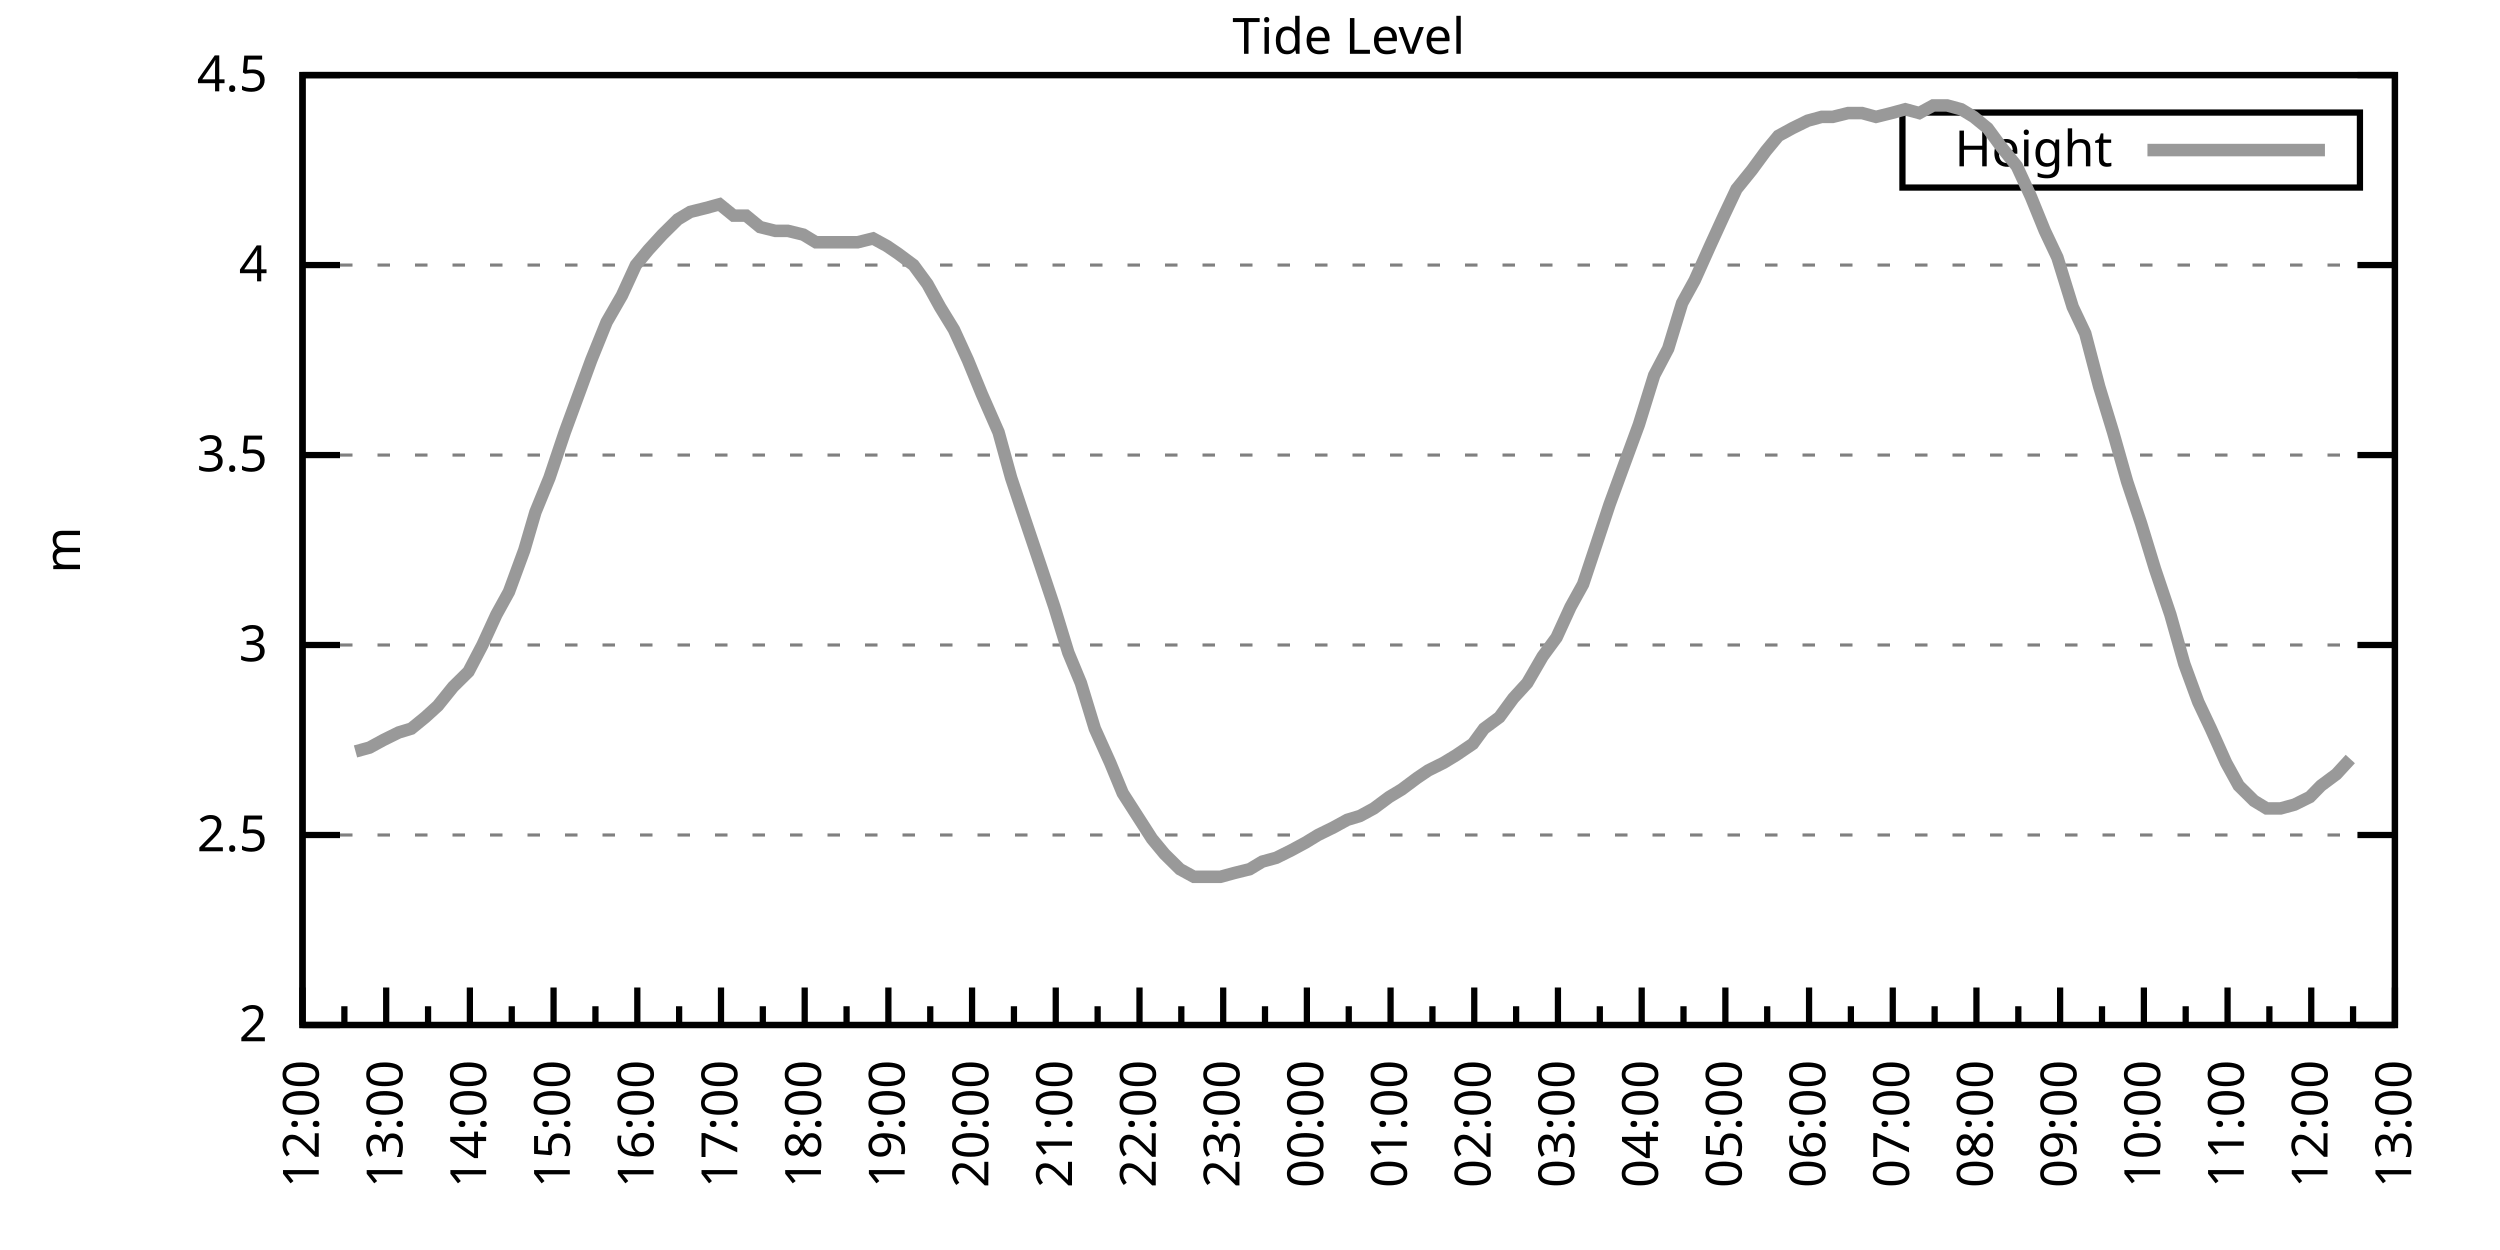
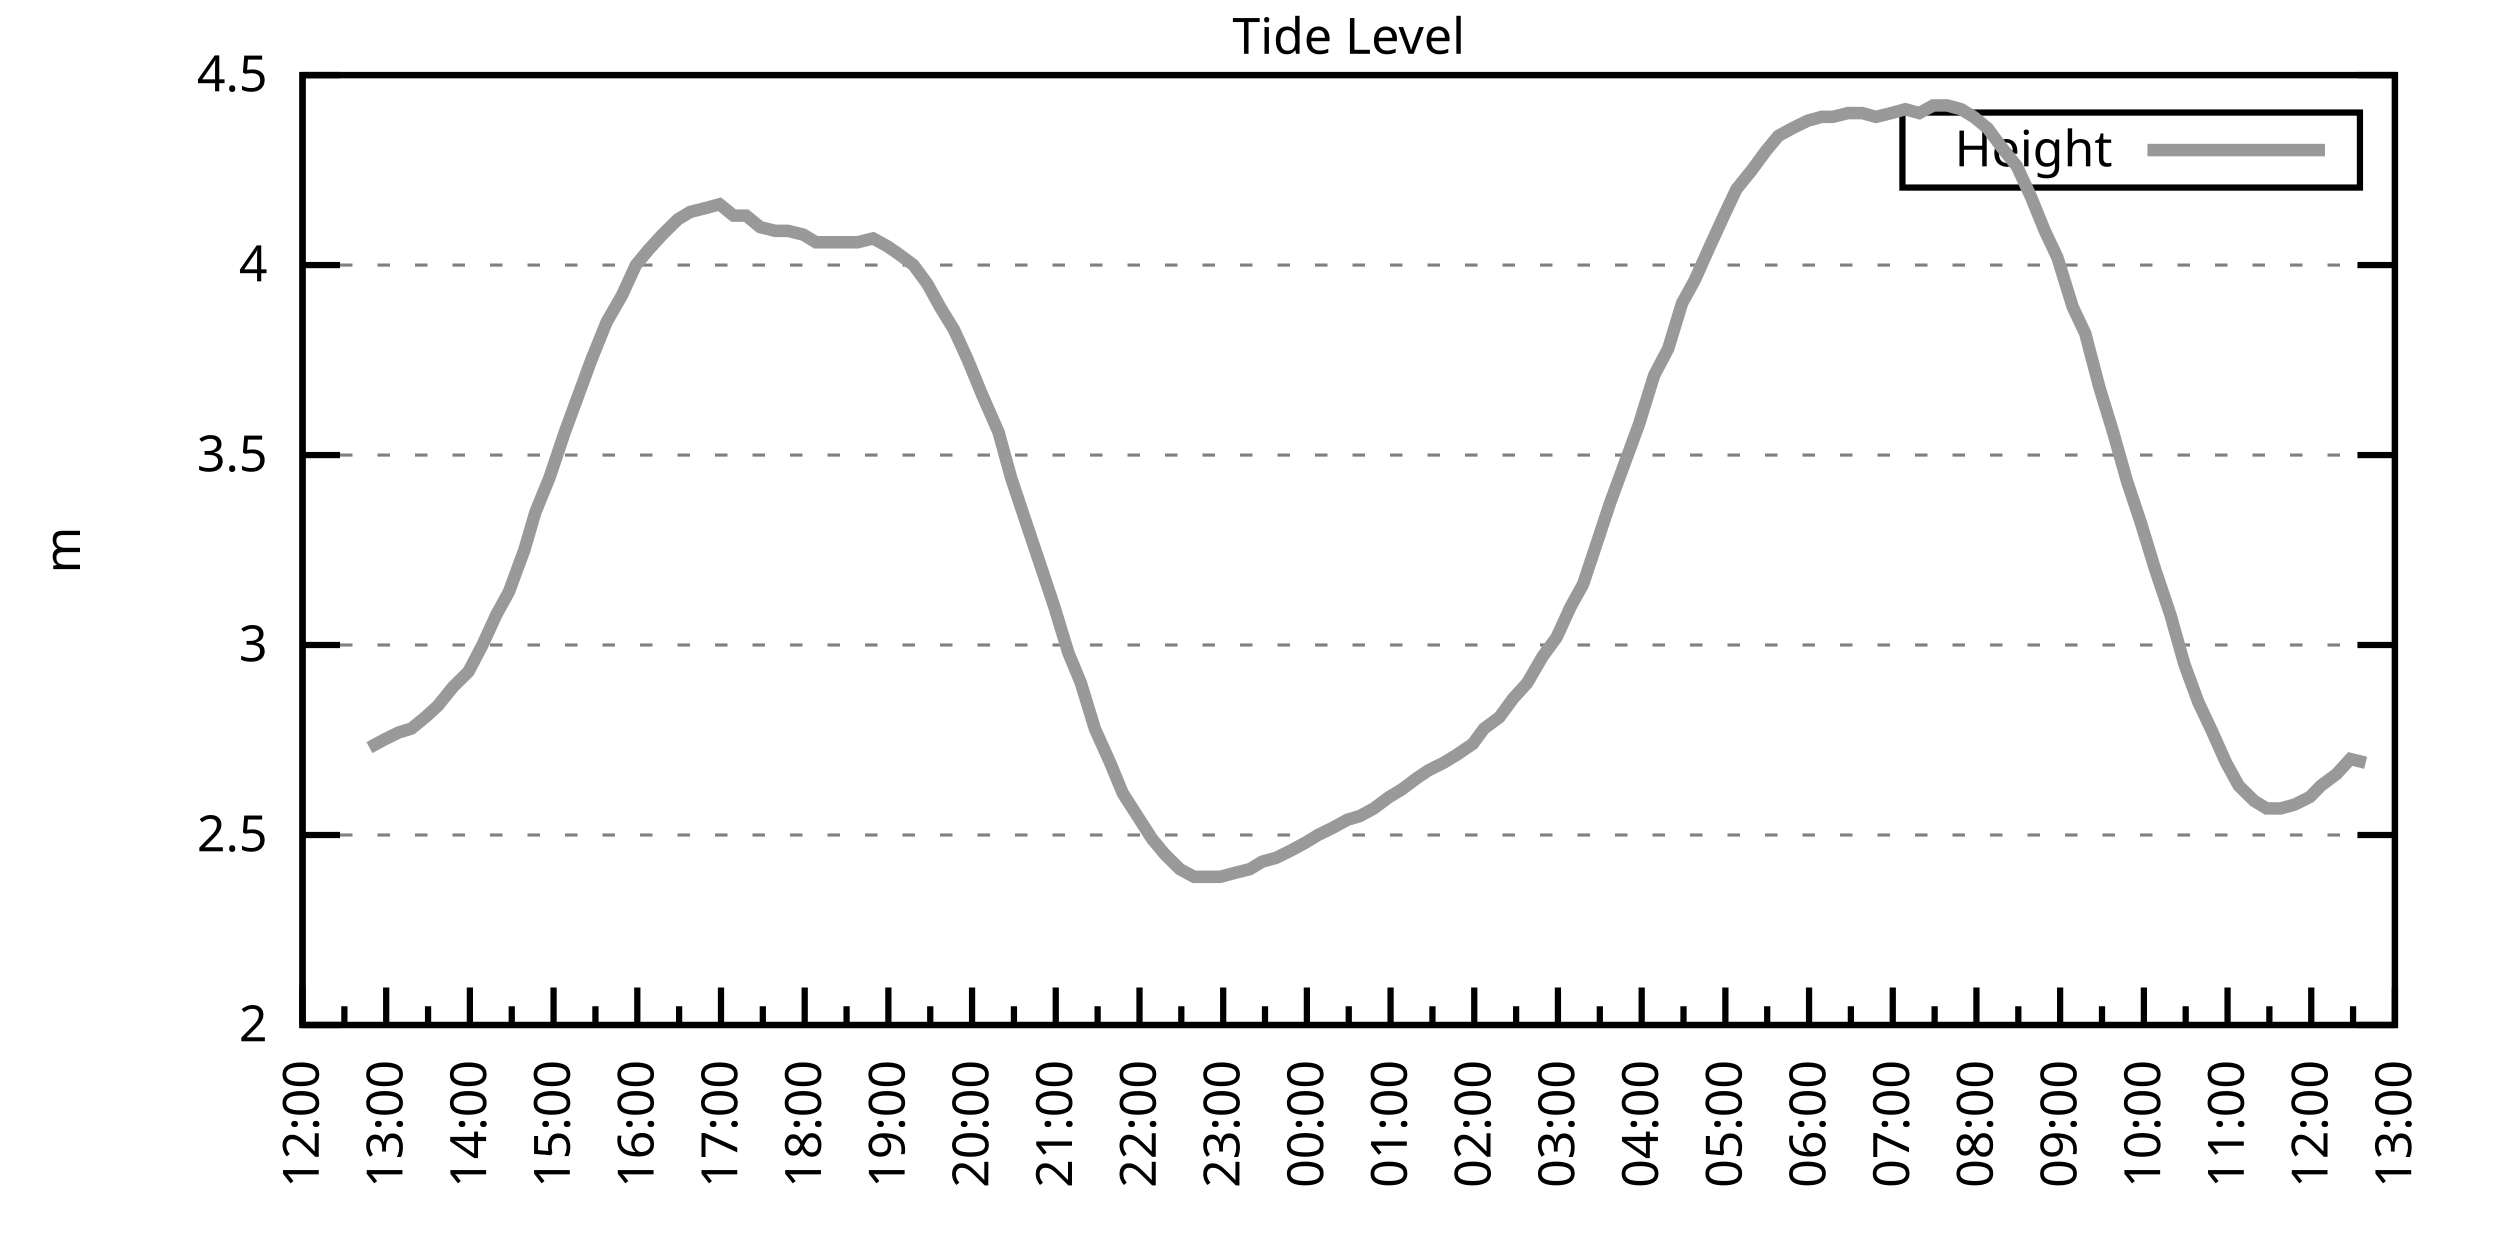
<svg xmlns="http://www.w3.org/2000/svg" xmlns:xlink="http://www.w3.org/1999/xlink" width="400" height="200" viewBox="0 0 400 200">
  <g id="gnuplot_canvas">
    <rect x="0" y="0" width="400" height="200" fill="none" />
    <defs>
      <circle id="gpDot" r="0.5" stroke-width="0.5" stroke="currentColor" />
      <path id="gpPt0" stroke-width="0.333" stroke="currentColor" d="M-1,0 h2 M0,-1 v2" />
      <path id="gpPt1" stroke-width="0.333" stroke="currentColor" d="M-1,-1 L1,1 M1,-1 L-1,1" />
      <path id="gpPt2" stroke-width="0.333" stroke="currentColor" d="M-1,0 L1,0 M0,-1 L0,1 M-1,-1 L1,1 M-1,1 L1,-1" />
      <rect id="gpPt3" stroke-width="0.333" stroke="currentColor" x="-1" y="-1" width="2" height="2" />
      <rect id="gpPt4" stroke-width="0.333" stroke="currentColor" fill="currentColor" x="-1" y="-1" width="2" height="2" />
      <circle id="gpPt5" stroke-width="0.333" stroke="currentColor" cx="0" cy="0" r="1" />
      <use xlink:href="#gpPt5" id="gpPt6" fill="currentColor" stroke="none" />
      <path id="gpPt7" stroke-width="0.333" stroke="currentColor" d="M0,-1.33 L-1.33,0.67 L1.33,0.67 z" />
      <use xlink:href="#gpPt7" id="gpPt8" fill="currentColor" stroke="none" />
      <use xlink:href="#gpPt7" id="gpPt9" stroke="currentColor" transform="rotate(180)" />
      <use xlink:href="#gpPt9" id="gpPt10" fill="currentColor" stroke="none" />
      <use xlink:href="#gpPt3" id="gpPt11" stroke="currentColor" transform="rotate(45)" />
      <use xlink:href="#gpPt11" id="gpPt12" fill="currentColor" stroke="none" />
      <path id="gpPt13" stroke-width="0.333" stroke="currentColor" d="M0,1.330 L1.265,0.411 L0.782,-1.067 L-0.782,-1.076 L-1.265,0.411 z" />
      <use xlink:href="#gpPt13" id="gpPt14" fill="currentColor" stroke="none" />
      <filter id="textbox" filterUnits="objectBoundingBox" x="0" y="0" height="1" width="1">
        <feFlood flood-color="white" flood-opacity="1" result="bgnd" />
        <feComposite in="SourceGraphic" in2="bgnd" operator="atop" />
      </filter>
      <filter id="greybox" filterUnits="objectBoundingBox" x="0" y="0" height="1" width="1">
        <feFlood flood-color="lightgrey" flood-opacity="1" result="grey" />
        <feComposite in="SourceGraphic" in2="grey" operator="atop" />
      </filter>
    </defs>
    <g fill="none" color="white" stroke="currentColor" stroke-width="1.00" stroke-linecap="butt" stroke-linejoin="miter">
</g>
    <g fill="none" color="black" stroke="currentColor" stroke-width="1.00" stroke-linecap="butt" stroke-linejoin="miter">
      <g stroke="none" shape-rendering="crispEdges">
        <polygon fill="rgb(255, 255, 255)" points="48.40,164.00 383.18,164.00 383.18,12.02 48.40,12.02 " />
      </g>
    </g>
    <g fill="none" color="black" stroke="currentColor" stroke-width="1.00" stroke-linecap="butt" stroke-linejoin="miter">
</g>
    <g fill="none" color="black" stroke="black" stroke-width="0.50" stroke-linecap="butt" stroke-linejoin="miter">
</g>
    <g fill="none" color="gray" stroke="currentColor" stroke-width="0.50" stroke-linecap="butt" stroke-linejoin="miter">
      <path stroke="gray" stroke-dasharray="2,4" class="gridline" d="M48.40,164.00 L383.19,164.00  " />
    </g>
    <g fill="none" color="gray" stroke="gray" stroke-width="1.00" stroke-linecap="butt" stroke-linejoin="miter">
</g>
    <g fill="none" color="black" stroke="currentColor" stroke-width="1.00" stroke-linecap="butt" stroke-linejoin="miter">
      <path stroke="black" d="M48.40,164.00 L54.40,164.00 M383.19,164.00 L377.19,164.00  " />
      <g transform="translate(42.80,166.60)" stroke="none" fill="black" font-family="Sans" font-size="8.00" text-anchor="end">
        <text>
          <tspan font-family="Sans"> 2</tspan>
        </text>
      </g>
    </g>
    <g fill="none" color="black" stroke="currentColor" stroke-width="1.00" stroke-linecap="butt" stroke-linejoin="miter">
</g>
    <g fill="none" color="black" stroke="black" stroke-width="0.50" stroke-linecap="butt" stroke-linejoin="miter">
</g>
    <g fill="none" color="gray" stroke="currentColor" stroke-width="0.50" stroke-linecap="butt" stroke-linejoin="miter">
      <path stroke="gray" stroke-dasharray="2,4" class="gridline" d="M48.40,133.60 L383.19,133.60  " />
    </g>
    <g fill="none" color="gray" stroke="gray" stroke-width="1.00" stroke-linecap="butt" stroke-linejoin="miter">
</g>
    <g fill="none" color="black" stroke="currentColor" stroke-width="1.00" stroke-linecap="butt" stroke-linejoin="miter">
      <path stroke="black" d="M48.40,133.60 L54.40,133.60 M383.19,133.60 L377.19,133.60  " />
      <g transform="translate(42.80,136.20)" stroke="none" fill="black" font-family="Sans" font-size="8.00" text-anchor="end">
        <text>
          <tspan font-family="Sans"> 2.5</tspan>
        </text>
      </g>
    </g>
    <g fill="none" color="black" stroke="currentColor" stroke-width="1.00" stroke-linecap="butt" stroke-linejoin="miter">
</g>
    <g fill="none" color="black" stroke="black" stroke-width="0.50" stroke-linecap="butt" stroke-linejoin="miter">
</g>
    <g fill="none" color="gray" stroke="currentColor" stroke-width="0.50" stroke-linecap="butt" stroke-linejoin="miter">
      <path stroke="gray" stroke-dasharray="2,4" class="gridline" d="M48.40,103.20 L383.19,103.20  " />
    </g>
    <g fill="none" color="gray" stroke="gray" stroke-width="1.00" stroke-linecap="butt" stroke-linejoin="miter">
</g>
    <g fill="none" color="black" stroke="currentColor" stroke-width="1.00" stroke-linecap="butt" stroke-linejoin="miter">
      <path stroke="black" d="M48.40,103.20 L54.40,103.20 M383.19,103.20 L377.19,103.20  " />
      <g transform="translate(42.80,105.80)" stroke="none" fill="black" font-family="Sans" font-size="8.00" text-anchor="end">
        <text>
          <tspan font-family="Sans"> 3</tspan>
        </text>
      </g>
    </g>
    <g fill="none" color="black" stroke="currentColor" stroke-width="1.00" stroke-linecap="butt" stroke-linejoin="miter">
</g>
    <g fill="none" color="black" stroke="black" stroke-width="0.50" stroke-linecap="butt" stroke-linejoin="miter">
</g>
    <g fill="none" color="gray" stroke="currentColor" stroke-width="0.50" stroke-linecap="butt" stroke-linejoin="miter">
      <path stroke="gray" stroke-dasharray="2,4" class="gridline" d="M48.40,72.81 L383.19,72.81  " />
    </g>
    <g fill="none" color="gray" stroke="gray" stroke-width="1.00" stroke-linecap="butt" stroke-linejoin="miter">
</g>
    <g fill="none" color="black" stroke="currentColor" stroke-width="1.00" stroke-linecap="butt" stroke-linejoin="miter">
      <path stroke="black" d="M48.40,72.81 L54.40,72.81 M383.19,72.81 L377.19,72.81  " />
      <g transform="translate(42.80,75.41)" stroke="none" fill="black" font-family="Sans" font-size="8.00" text-anchor="end">
        <text>
          <tspan font-family="Sans"> 3.5</tspan>
        </text>
      </g>
    </g>
    <g fill="none" color="black" stroke="currentColor" stroke-width="1.00" stroke-linecap="butt" stroke-linejoin="miter">
</g>
    <g fill="none" color="black" stroke="black" stroke-width="0.50" stroke-linecap="butt" stroke-linejoin="miter">
</g>
    <g fill="none" color="gray" stroke="currentColor" stroke-width="0.50" stroke-linecap="butt" stroke-linejoin="miter">
      <path stroke="gray" stroke-dasharray="2,4" class="gridline" d="M48.40,42.41 L383.19,42.41  " />
    </g>
    <g fill="none" color="gray" stroke="gray" stroke-width="1.00" stroke-linecap="butt" stroke-linejoin="miter">
</g>
    <g fill="none" color="black" stroke="currentColor" stroke-width="1.00" stroke-linecap="butt" stroke-linejoin="miter">
      <path stroke="black" d="M48.40,42.41 L54.40,42.41 M383.19,42.41 L377.19,42.41  " />
      <g transform="translate(42.80,45.01)" stroke="none" fill="black" font-family="Sans" font-size="8.00" text-anchor="end">
        <text>
          <tspan font-family="Sans"> 4</tspan>
        </text>
      </g>
    </g>
    <g fill="none" color="black" stroke="currentColor" stroke-width="1.00" stroke-linecap="butt" stroke-linejoin="miter">
</g>
    <g fill="none" color="black" stroke="black" stroke-width="0.50" stroke-linecap="butt" stroke-linejoin="miter">
</g>
    <g fill="none" color="gray" stroke="currentColor" stroke-width="0.50" stroke-linecap="butt" stroke-linejoin="miter">
      <path stroke="gray" stroke-dasharray="2,4" class="gridline" d="M48.40,12.01 L383.19,12.01  " />
    </g>
    <g fill="none" color="gray" stroke="gray" stroke-width="1.00" stroke-linecap="butt" stroke-linejoin="miter">
</g>
    <g fill="none" color="black" stroke="currentColor" stroke-width="1.00" stroke-linecap="butt" stroke-linejoin="miter">
      <path stroke="black" d="M48.40,12.01 L54.40,12.01 M383.19,12.01 L377.19,12.01  " />
      <g transform="translate(42.80,14.61)" stroke="none" fill="black" font-family="Sans" font-size="8.00" text-anchor="end">
        <text>
          <tspan font-family="Sans"> 4.5</tspan>
        </text>
      </g>
    </g>
    <g fill="none" color="black" stroke="currentColor" stroke-width="1.00" stroke-linecap="butt" stroke-linejoin="miter">
      <path stroke="black" d="M48.40,164.00 L48.40,158.00  " />
      <g transform="translate(51.00,169.60) rotate(270)" stroke="none" fill="black" font-family="Sans" font-size="8.00" text-anchor="end">
        <text>
          <tspan font-family="Sans">12:00</tspan>
        </text>
      </g>
    </g>
    <g fill="none" color="black" stroke="currentColor" stroke-width="1.00" stroke-linecap="butt" stroke-linejoin="miter">
      <path stroke="black" d="M55.10,164.00 L55.10,161.00 M61.79,164.00 L61.79,158.00  " />
      <g transform="translate(64.39,169.60) rotate(270)" stroke="none" fill="black" font-family="Sans" font-size="8.00" text-anchor="end">
        <text>
          <tspan font-family="Sans">13:00</tspan>
        </text>
      </g>
    </g>
    <g fill="none" color="black" stroke="currentColor" stroke-width="1.00" stroke-linecap="butt" stroke-linejoin="miter">
      <path stroke="black" d="M68.49,164.00 L68.49,161.00 M75.18,164.00 L75.18,158.00  " />
      <g transform="translate(77.78,169.60) rotate(270)" stroke="none" fill="black" font-family="Sans" font-size="8.00" text-anchor="end">
        <text>
          <tspan font-family="Sans">14:00</tspan>
        </text>
      </g>
    </g>
    <g fill="none" color="black" stroke="currentColor" stroke-width="1.00" stroke-linecap="butt" stroke-linejoin="miter">
      <path stroke="black" d="M81.88,164.00 L81.88,161.00 M88.57,164.00 L88.57,158.00  " />
      <g transform="translate(91.17,169.60) rotate(270)" stroke="none" fill="black" font-family="Sans" font-size="8.00" text-anchor="end">
        <text>
          <tspan font-family="Sans">15:00</tspan>
        </text>
      </g>
    </g>
    <g fill="none" color="black" stroke="currentColor" stroke-width="1.00" stroke-linecap="butt" stroke-linejoin="miter">
      <path stroke="black" d="M95.27,164.00 L95.27,161.00 M101.97,164.00 L101.97,158.00  " />
      <g transform="translate(104.57,169.60) rotate(270)" stroke="none" fill="black" font-family="Sans" font-size="8.00" text-anchor="end">
        <text>
          <tspan font-family="Sans">16:00</tspan>
        </text>
      </g>
    </g>
    <g fill="none" color="black" stroke="currentColor" stroke-width="1.00" stroke-linecap="butt" stroke-linejoin="miter">
      <path stroke="black" d="M108.66,164.00 L108.66,161.00 M115.36,164.00 L115.36,158.00  " />
      <g transform="translate(117.96,169.60) rotate(270)" stroke="none" fill="black" font-family="Sans" font-size="8.00" text-anchor="end">
        <text>
          <tspan font-family="Sans">17:00</tspan>
        </text>
      </g>
    </g>
    <g fill="none" color="black" stroke="currentColor" stroke-width="1.00" stroke-linecap="butt" stroke-linejoin="miter">
      <path stroke="black" d="M122.05,164.00 L122.05,161.00 M128.75,164.00 L128.75,158.00  " />
      <g transform="translate(131.35,169.60) rotate(270)" stroke="none" fill="black" font-family="Sans" font-size="8.00" text-anchor="end">
        <text>
          <tspan font-family="Sans">18:00</tspan>
        </text>
      </g>
    </g>
    <g fill="none" color="black" stroke="currentColor" stroke-width="1.00" stroke-linecap="butt" stroke-linejoin="miter">
      <path stroke="black" d="M135.45,164.00 L135.45,161.00 M142.14,164.00 L142.14,158.00  " />
      <g transform="translate(144.74,169.60) rotate(270)" stroke="none" fill="black" font-family="Sans" font-size="8.00" text-anchor="end">
        <text>
          <tspan font-family="Sans">19:00</tspan>
        </text>
      </g>
    </g>
    <g fill="none" color="black" stroke="currentColor" stroke-width="1.00" stroke-linecap="butt" stroke-linejoin="miter">
      <path stroke="black" d="M148.84,164.00 L148.84,161.00 M155.53,164.00 L155.53,158.00  " />
      <g transform="translate(158.13,169.60) rotate(270)" stroke="none" fill="black" font-family="Sans" font-size="8.00" text-anchor="end">
        <text>
          <tspan font-family="Sans">20:00</tspan>
        </text>
      </g>
    </g>
    <g fill="none" color="black" stroke="currentColor" stroke-width="1.00" stroke-linecap="butt" stroke-linejoin="miter">
      <path stroke="black" d="M162.23,164.00 L162.23,161.00 M168.92,164.00 L168.92,158.00  " />
      <g transform="translate(171.52,169.60) rotate(270)" stroke="none" fill="black" font-family="Sans" font-size="8.00" text-anchor="end">
        <text>
          <tspan font-family="Sans">21:00</tspan>
        </text>
      </g>
    </g>
    <g fill="none" color="black" stroke="currentColor" stroke-width="1.00" stroke-linecap="butt" stroke-linejoin="miter">
      <path stroke="black" d="M175.62,164.00 L175.62,161.00 M182.32,164.00 L182.32,158.00  " />
      <g transform="translate(184.92,169.60) rotate(270)" stroke="none" fill="black" font-family="Sans" font-size="8.00" text-anchor="end">
        <text>
          <tspan font-family="Sans">22:00</tspan>
        </text>
      </g>
    </g>
    <g fill="none" color="black" stroke="currentColor" stroke-width="1.00" stroke-linecap="butt" stroke-linejoin="miter">
      <path stroke="black" d="M189.01,164.00 L189.01,161.00 M195.71,164.00 L195.71,158.00  " />
      <g transform="translate(198.31,169.60) rotate(270)" stroke="none" fill="black" font-family="Sans" font-size="8.00" text-anchor="end">
        <text>
          <tspan font-family="Sans">23:00</tspan>
        </text>
      </g>
    </g>
    <g fill="none" color="black" stroke="currentColor" stroke-width="1.00" stroke-linecap="butt" stroke-linejoin="miter">
      <path stroke="black" d="M202.40,164.00 L202.40,161.00 M209.10,164.00 L209.10,158.00  " />
      <g transform="translate(211.70,169.60) rotate(270)" stroke="none" fill="black" font-family="Sans" font-size="8.00" text-anchor="end">
        <text>
          <tspan font-family="Sans">00:00</tspan>
        </text>
      </g>
    </g>
    <g fill="none" color="black" stroke="currentColor" stroke-width="1.00" stroke-linecap="butt" stroke-linejoin="miter">
      <path stroke="black" d="M215.80,164.00 L215.80,161.00 M222.49,164.00 L222.49,158.00  " />
      <g transform="translate(225.09,169.60) rotate(270)" stroke="none" fill="black" font-family="Sans" font-size="8.00" text-anchor="end">
        <text>
          <tspan font-family="Sans">01:00</tspan>
        </text>
      </g>
    </g>
    <g fill="none" color="black" stroke="currentColor" stroke-width="1.00" stroke-linecap="butt" stroke-linejoin="miter">
      <path stroke="black" d="M229.19,164.00 L229.19,161.00 M235.88,164.00 L235.88,158.00  " />
      <g transform="translate(238.48,169.60) rotate(270)" stroke="none" fill="black" font-family="Sans" font-size="8.00" text-anchor="end">
        <text>
          <tspan font-family="Sans">02:00</tspan>
        </text>
      </g>
    </g>
    <g fill="none" color="black" stroke="currentColor" stroke-width="1.00" stroke-linecap="butt" stroke-linejoin="miter">
      <path stroke="black" d="M242.58,164.00 L242.58,161.00 M249.27,164.00 L249.27,158.00  " />
      <g transform="translate(251.87,169.60) rotate(270)" stroke="none" fill="black" font-family="Sans" font-size="8.00" text-anchor="end">
        <text>
          <tspan font-family="Sans">03:00</tspan>
        </text>
      </g>
    </g>
    <g fill="none" color="black" stroke="currentColor" stroke-width="1.00" stroke-linecap="butt" stroke-linejoin="miter">
      <path stroke="black" d="M255.97,164.00 L255.97,161.00 M262.67,164.00 L262.67,158.00  " />
      <g transform="translate(265.27,169.60) rotate(270)" stroke="none" fill="black" font-family="Sans" font-size="8.00" text-anchor="end">
        <text>
          <tspan font-family="Sans">04:00</tspan>
        </text>
      </g>
    </g>
    <g fill="none" color="black" stroke="currentColor" stroke-width="1.00" stroke-linecap="butt" stroke-linejoin="miter">
      <path stroke="black" d="M269.36,164.00 L269.36,161.00 M276.06,164.00 L276.06,158.00  " />
      <g transform="translate(278.66,169.60) rotate(270)" stroke="none" fill="black" font-family="Sans" font-size="8.00" text-anchor="end">
        <text>
          <tspan font-family="Sans">05:00</tspan>
        </text>
      </g>
    </g>
    <g fill="none" color="black" stroke="currentColor" stroke-width="1.00" stroke-linecap="butt" stroke-linejoin="miter">
      <path stroke="black" d="M282.75,164.00 L282.75,161.00 M289.45,164.00 L289.45,158.00  " />
      <g transform="translate(292.05,169.60) rotate(270)" stroke="none" fill="black" font-family="Sans" font-size="8.00" text-anchor="end">
        <text>
          <tspan font-family="Sans">06:00</tspan>
        </text>
      </g>
    </g>
    <g fill="none" color="black" stroke="currentColor" stroke-width="1.00" stroke-linecap="butt" stroke-linejoin="miter">
      <path stroke="black" d="M296.14,164.00 L296.14,161.00 M302.84,164.00 L302.84,158.00  " />
      <g transform="translate(305.44,169.60) rotate(270)" stroke="none" fill="black" font-family="Sans" font-size="8.00" text-anchor="end">
        <text>
          <tspan font-family="Sans">07:00</tspan>
        </text>
      </g>
    </g>
    <g fill="none" color="black" stroke="currentColor" stroke-width="1.00" stroke-linecap="butt" stroke-linejoin="miter">
      <path stroke="black" d="M309.54,164.00 L309.54,161.00 M316.23,164.00 L316.23,158.00  " />
      <g transform="translate(318.83,169.60) rotate(270)" stroke="none" fill="black" font-family="Sans" font-size="8.00" text-anchor="end">
        <text>
          <tspan font-family="Sans">08:00</tspan>
        </text>
      </g>
    </g>
    <g fill="none" color="black" stroke="currentColor" stroke-width="1.00" stroke-linecap="butt" stroke-linejoin="miter">
      <path stroke="black" d="M322.93,164.00 L322.93,161.00 M329.62,164.00 L329.62,158.00  " />
      <g transform="translate(332.22,169.60) rotate(270)" stroke="none" fill="black" font-family="Sans" font-size="8.00" text-anchor="end">
        <text>
          <tspan font-family="Sans">09:00</tspan>
        </text>
      </g>
    </g>
    <g fill="none" color="black" stroke="currentColor" stroke-width="1.00" stroke-linecap="butt" stroke-linejoin="miter">
      <path stroke="black" d="M336.32,164.00 L336.32,161.00 M343.02,164.00 L343.02,158.00  " />
      <g transform="translate(345.62,169.60) rotate(270)" stroke="none" fill="black" font-family="Sans" font-size="8.00" text-anchor="end">
        <text>
          <tspan font-family="Sans">10:00</tspan>
        </text>
      </g>
    </g>
    <g fill="none" color="black" stroke="currentColor" stroke-width="1.00" stroke-linecap="butt" stroke-linejoin="miter">
      <path stroke="black" d="M349.71,164.00 L349.71,161.00 M356.41,164.00 L356.41,158.00  " />
      <g transform="translate(359.01,169.60) rotate(270)" stroke="none" fill="black" font-family="Sans" font-size="8.00" text-anchor="end">
        <text>
          <tspan font-family="Sans">11:00</tspan>
        </text>
      </g>
    </g>
    <g fill="none" color="black" stroke="currentColor" stroke-width="1.00" stroke-linecap="butt" stroke-linejoin="miter">
      <path stroke="black" d="M363.10,164.00 L363.10,161.00 M369.80,164.00 L369.80,158.00  " />
      <g transform="translate(372.40,169.60) rotate(270)" stroke="none" fill="black" font-family="Sans" font-size="8.00" text-anchor="end">
        <text>
          <tspan font-family="Sans">12:00</tspan>
        </text>
      </g>
    </g>
    <g fill="none" color="black" stroke="currentColor" stroke-width="1.00" stroke-linecap="butt" stroke-linejoin="miter">
      <path stroke="black" d="M376.49,164.00 L376.49,161.00 M383.19,164.00 L383.19,158.00  " />
      <g transform="translate(385.79,169.60) rotate(270)" stroke="none" fill="black" font-family="Sans" font-size="8.00" text-anchor="end">
        <text>
          <tspan font-family="Sans">13:00</tspan>
        </text>
      </g>
    </g>
    <g fill="none" color="black" stroke="currentColor" stroke-width="1.00" stroke-linecap="butt" stroke-linejoin="miter">
</g>
    <g fill="none" color="black" stroke="currentColor" stroke-width="1.00" stroke-linecap="butt" stroke-linejoin="miter">
      <path stroke="black" d="M48.40,12.01 L48.40,164.00 L383.19,164.00 L383.19,12.01 L48.40,12.01 Z  " />
    </g>
    <g fill="none" color="black" stroke="currentColor" stroke-width="1.00" stroke-linecap="butt" stroke-linejoin="miter">
      <g transform="translate(12.80,88.01) rotate(270)" stroke="none" fill="black" font-family="Sans" font-size="8.00" text-anchor="middle">
        <text>
          <tspan font-family="Sans">m</tspan>
        </text>
      </g>
    </g>
    <g fill="none" color="black" stroke="currentColor" stroke-width="1.00" stroke-linecap="butt" stroke-linejoin="miter">
</g>
    <g fill="none" color="black" stroke="currentColor" stroke-width="1.00" stroke-linecap="butt" stroke-linejoin="miter">
      <path stroke="black" d="M304.39,30.01 L304.39,18.01 L377.59,18.01 L377.59,30.01 L304.39,30.01 Z  " />
    </g>
    <g id="Tide_level_plot_1">
      <g fill="none" color="white" stroke="black" stroke-width="2.00" stroke-linecap="butt" stroke-linejoin="miter">
</g>
      <g fill="none" color="black" stroke="currentColor" stroke-width="2.00" stroke-linecap="butt" stroke-linejoin="miter">
        <g transform="translate(337.99,26.61)" stroke="none" fill="black" font-family="Sans" font-size="8.00" text-anchor="end">
          <text>
            <tspan font-family="Sans">Height</tspan>
          </text>
        </g>
      </g>
      <g fill="none" color="black" stroke="currentColor" stroke-width="2.00" stroke-linecap="butt" stroke-linejoin="miter">
-         <path stroke="rgb(153, 153, 153)" d="M343.59,24.01 L371.99,24.01 M56.88,120.23 L59.11,119.62 L61.35,118.40 L63.80,117.19 L65.81,116.58 L68.04,114.76   L70.05,112.93 L72.50,109.89 L74.96,107.46 L77.19,103.20 L79.42,98.34 L81.43,94.69 L83.89,88.00 L85.67,81.93   L87.91,76.45 L90.36,69.16 L92.82,62.47 L94.60,57.61 L97.06,51.53 L99.51,47.27 L101.74,42.41 L103.75,39.98   L105.98,37.54 L108.44,35.11 L110.45,33.90 L112.90,33.29 L115.13,32.68 L117.37,34.50 L119.38,34.50 L121.61,36.33   L124.06,36.94 L126.07,36.94 L128.53,37.54 L130.54,38.76 L132.77,38.76 L135.00,38.76 L137.23,38.76 L139.69,38.15   L141.92,39.37 L143.70,40.58 L146.16,42.41 L148.39,45.45 L150.40,49.10 L152.63,52.74 L154.86,57.61 L157.10,63.08   L159.77,69.16 L161.78,76.45 L164.01,83.14 L166.47,90.44 L168.70,97.12 L170.93,104.42 L172.94,109.28 L175.17,116.58   L177.63,122.05 L179.64,126.91 L184.32,134.21 L186.33,136.64 L188.79,139.07 L191.02,140.29 L193.25,140.29 L195.26,140.29   L197.49,139.68 L199.95,139.07 L201.96,137.86 L204.19,137.25 L206.64,136.03 L208.88,134.82 L210.88,133.60 L213.34,132.39   L215.57,131.17 L217.58,130.56 L219.81,129.35 L222.27,127.52 L224.28,126.31 L226.73,124.48 L228.52,123.27 L230.97,122.05   L232.98,120.83 L235.66,119.01 L237.44,116.58 L239.90,114.76 L242.13,111.72 L244.36,109.28 L246.82,105.03 L249.05,101.99   L251.28,97.12 L253.29,93.48 L255.52,86.79 L257.53,80.71 L259.76,74.63 L262.22,67.94 L264.67,60.04 L266.91,55.78   L269.14,48.49 L271.15,44.84 L273.60,39.37 L275.83,34.50 L277.84,30.25 L280.30,27.21 L282.53,24.17 L284.54,21.74   L286.77,20.52 L289.23,19.31 L291.46,18.70 L293.24,18.70 L295.70,18.09 L297.93,18.09 L300.16,18.70 L302.62,18.09   L304.85,17.48 L307.08,18.09 L309.31,16.87 L311.54,16.87 L313.78,17.48 L315.79,18.70 L318.02,20.52 L320.25,23.56   L322.70,26.60 L324.94,31.46 L327.17,36.94 L329.18,41.19 L331.63,49.10 L333.64,53.35 L335.87,61.86 L338.10,69.16   L340.34,77.06 L342.57,83.75 L344.80,91.04 L347.26,98.34 L349.49,106.24 L351.72,112.32 L353.73,116.58 L356.18,122.05   L358.19,125.70 L360.65,128.13 L362.66,129.35 L364.89,129.35 L367.12,128.74 L369.58,127.52 L371.36,125.70 L373.82,123.87   L376.05,121.44  " />
+         <path stroke="rgb(153, 153, 153)" d="M343.59,24.01 L371.99,24.01 M59.11,119.62 L61.35,118.40 L63.80,117.19 L65.81,116.58 L68.04,114.76 L70.05,112.93   L72.50,109.89 L74.96,107.46 L77.19,103.20 L79.42,98.34 L81.43,94.69 L83.89,88.00 L85.67,81.93 L87.91,76.45   L90.36,69.16 L92.82,62.47 L94.60,57.61 L97.06,51.53 L99.51,47.27 L101.74,42.41 L103.75,39.98 L105.98,37.54   L108.44,35.11 L110.45,33.90 L112.90,33.29 L115.13,32.68 L117.37,34.50 L119.38,34.50 L121.61,36.33 L124.06,36.94   L126.07,36.94 L128.53,37.54 L130.54,38.76 L132.77,38.76 L135.00,38.76 L137.23,38.76 L139.69,38.15 L141.92,39.37   L143.70,40.58 L146.16,42.41 L148.39,45.45 L150.40,49.10 L152.63,52.74 L154.86,57.61 L157.10,63.08 L159.77,69.16   L161.78,76.45 L164.01,83.14 L166.47,90.44 L168.70,97.12 L170.93,104.42 L172.94,109.28 L175.17,116.58 L177.63,122.05   L179.64,126.91 L184.32,134.21 L186.33,136.64 L188.79,139.07 L191.02,140.29 L193.25,140.29 L195.26,140.29 L197.49,139.68   L199.95,139.07 L201.96,137.86 L204.19,137.25 L206.64,136.03 L208.88,134.82 L210.88,133.60 L213.34,132.39 L215.57,131.17   L217.58,130.56 L219.81,129.35 L222.27,127.52 L224.28,126.31 L226.73,124.48 L228.52,123.27 L230.97,122.05 L232.98,120.83   L235.66,119.01 L237.44,116.58 L239.90,114.76 L242.13,111.72 L244.36,109.28 L246.82,105.03 L249.05,101.99 L251.28,97.12   L253.29,93.48 L255.52,86.79 L257.53,80.71 L259.76,74.63 L262.22,67.94 L264.67,60.04 L266.91,55.78 L269.14,48.49   L271.15,44.84 L273.60,39.37 L275.83,34.50 L277.84,30.25 L280.30,27.21 L282.53,24.17 L284.54,21.74 L286.77,20.52   L289.23,19.31 L291.46,18.70 L293.24,18.70 L295.70,18.09 L297.93,18.09 L300.16,18.70 L302.62,18.09 L304.85,17.48   L307.08,18.09 L309.31,16.87 L311.54,16.87 L313.78,17.48 L315.79,18.70 L318.02,20.52 L320.25,23.56 L322.70,26.60   L324.94,31.46 L327.17,36.94 L329.18,41.19 L331.63,49.10 L333.64,53.35 L335.87,61.86 L338.10,69.16 L340.34,77.06   L342.57,83.75 L344.80,91.04 L347.26,98.34 L349.49,106.24 L351.72,112.32 L353.73,116.58 L356.18,122.05 L358.19,125.70   L360.65,128.13 L362.66,129.35 L364.89,129.35 L367.12,128.74 L369.58,127.52 L371.36,125.70 L373.82,123.87 L376.05,121.44   L378.50,122.05  " />
      </g>
    </g>
    <g fill="none" color="black" stroke="currentColor" stroke-width="2.00" stroke-linecap="butt" stroke-linejoin="miter">
</g>
    <g fill="none" color="black" stroke="black" stroke-width="1.00" stroke-linecap="butt" stroke-linejoin="miter">
</g>
    <g fill="none" color="black" stroke="currentColor" stroke-width="1.00" stroke-linecap="butt" stroke-linejoin="miter">
      <path stroke="black" d="M48.40,12.01 L48.40,164.00 L383.19,164.00 L383.19,12.01 L48.40,12.01 Z  " />
    </g>
    <g fill="none" color="black" stroke="currentColor" stroke-width="1.00" stroke-linecap="butt" stroke-linejoin="miter">
      <g transform="translate(215.79,8.61)" stroke="none" fill="black" font-family="Sans" font-size="8.00" text-anchor="middle">
        <text>
          <tspan font-family="Sans">Tide Level</tspan>
        </text>
      </g>
    </g>
    <g fill="none" color="black" stroke="currentColor" stroke-width="1.00" stroke-linecap="butt" stroke-linejoin="miter">
</g>
  </g>
</svg>
